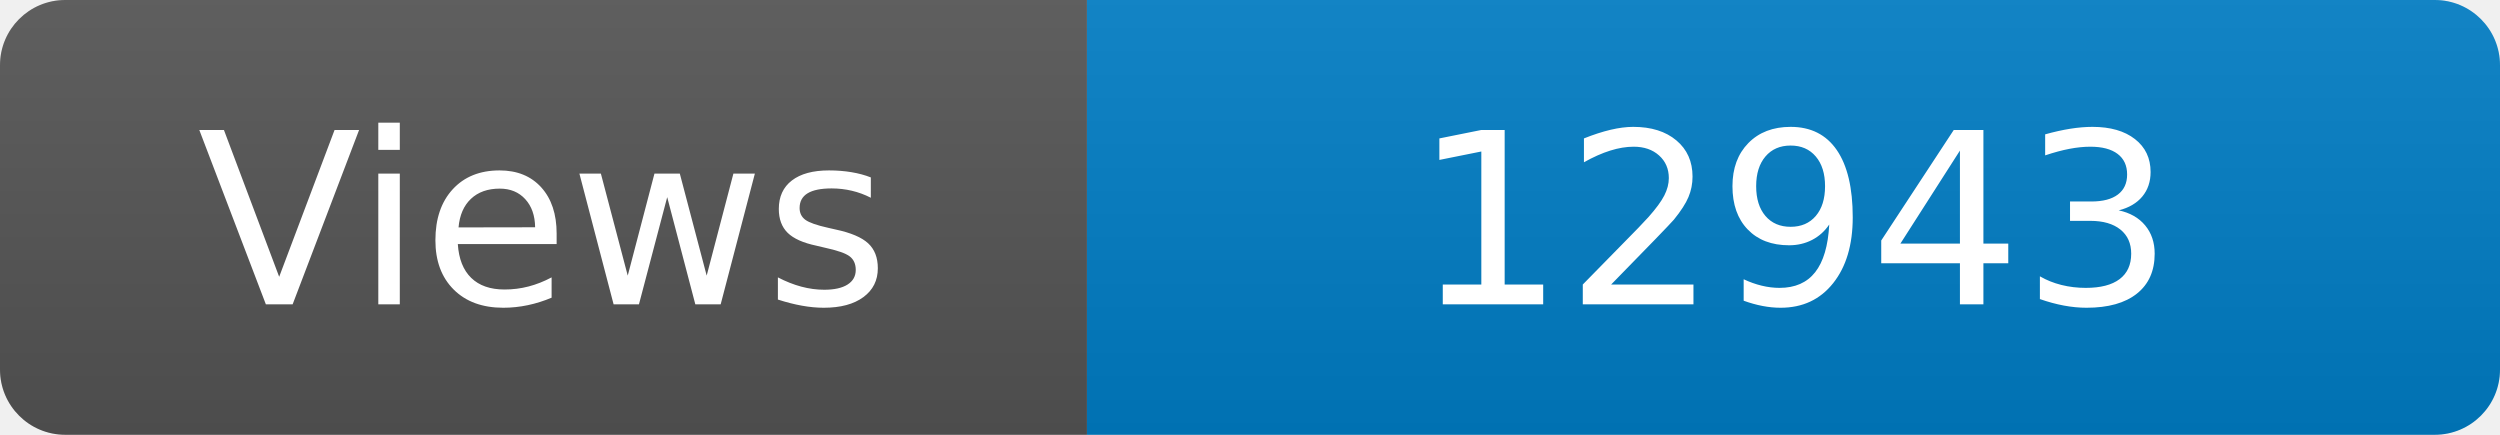
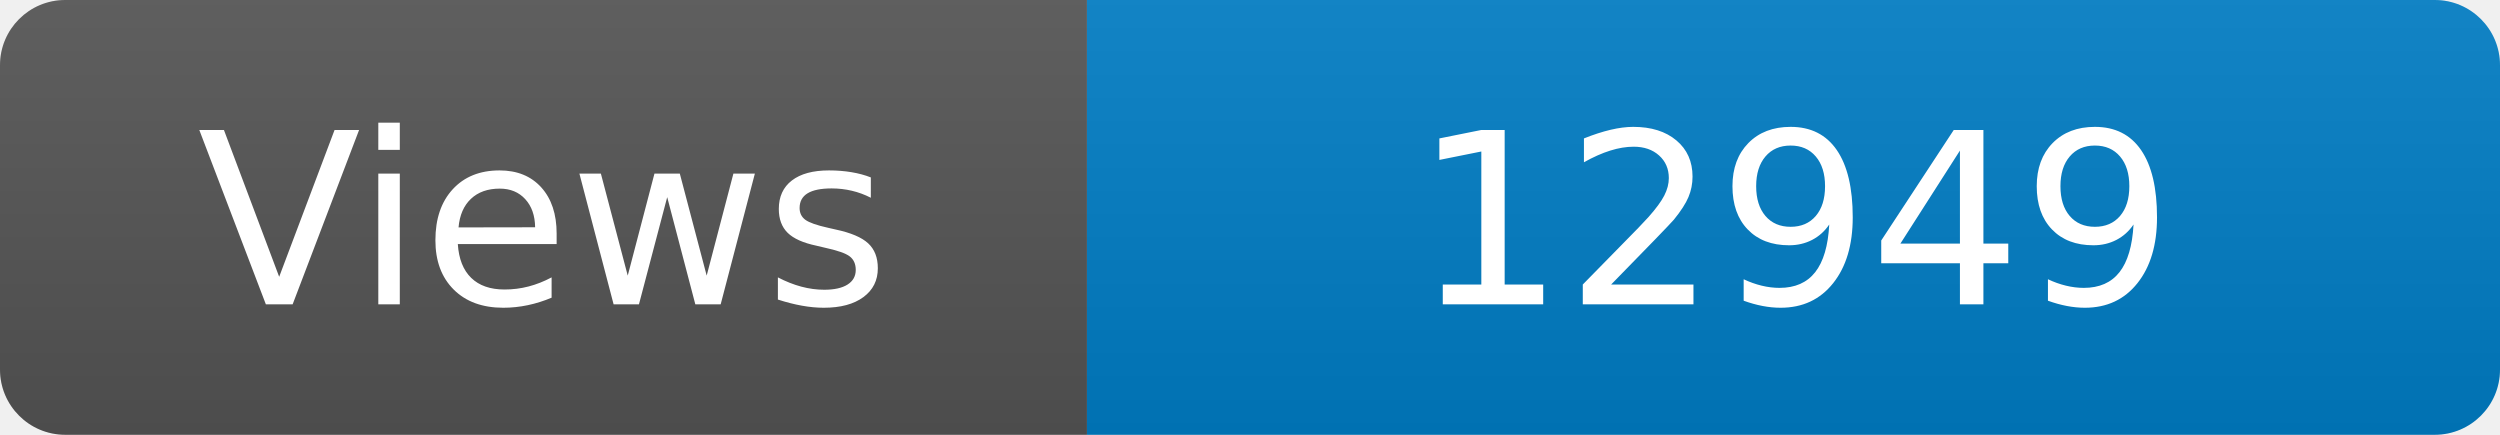
<svg xmlns="http://www.w3.org/2000/svg" width="115" height="20" role="img" aria-label="Maintained?: yes">
  <linearGradient id="s" x2="0" y2="100%">
    <stop offset="0" stop-color="#bbb" stop-opacity=".1" />
    <stop offset="1" stop-opacity=".1" />
  </linearGradient>
  <clipPath id="r">
    <rect width="115" height="20" rx="3" fill="#fff" />
  </clipPath>
  <g clip-path="url(#r)">
    <rect width="50" height="20" fill="#555" />
    <rect x="50" width="160" height="20" fill="#007ec6" />
    <rect width="115" height="20" fill="url(#s)" />
  </g>
  <g fill="#fff" text-anchor="middle" font-family="Verdana,Geneva,DejaVu Sans,sans-serif" font-size="110">
    <text x="250" y="140" transform="scale(.1)" fill="#fff">Views</text>
-     <text x="825" y="140" transform="scale(.1)" fill="#fff">12943</text>
+     <text x="825" y="140" transform="scale(.1)" fill="#fff">12949</text>
  </g>
</svg>
